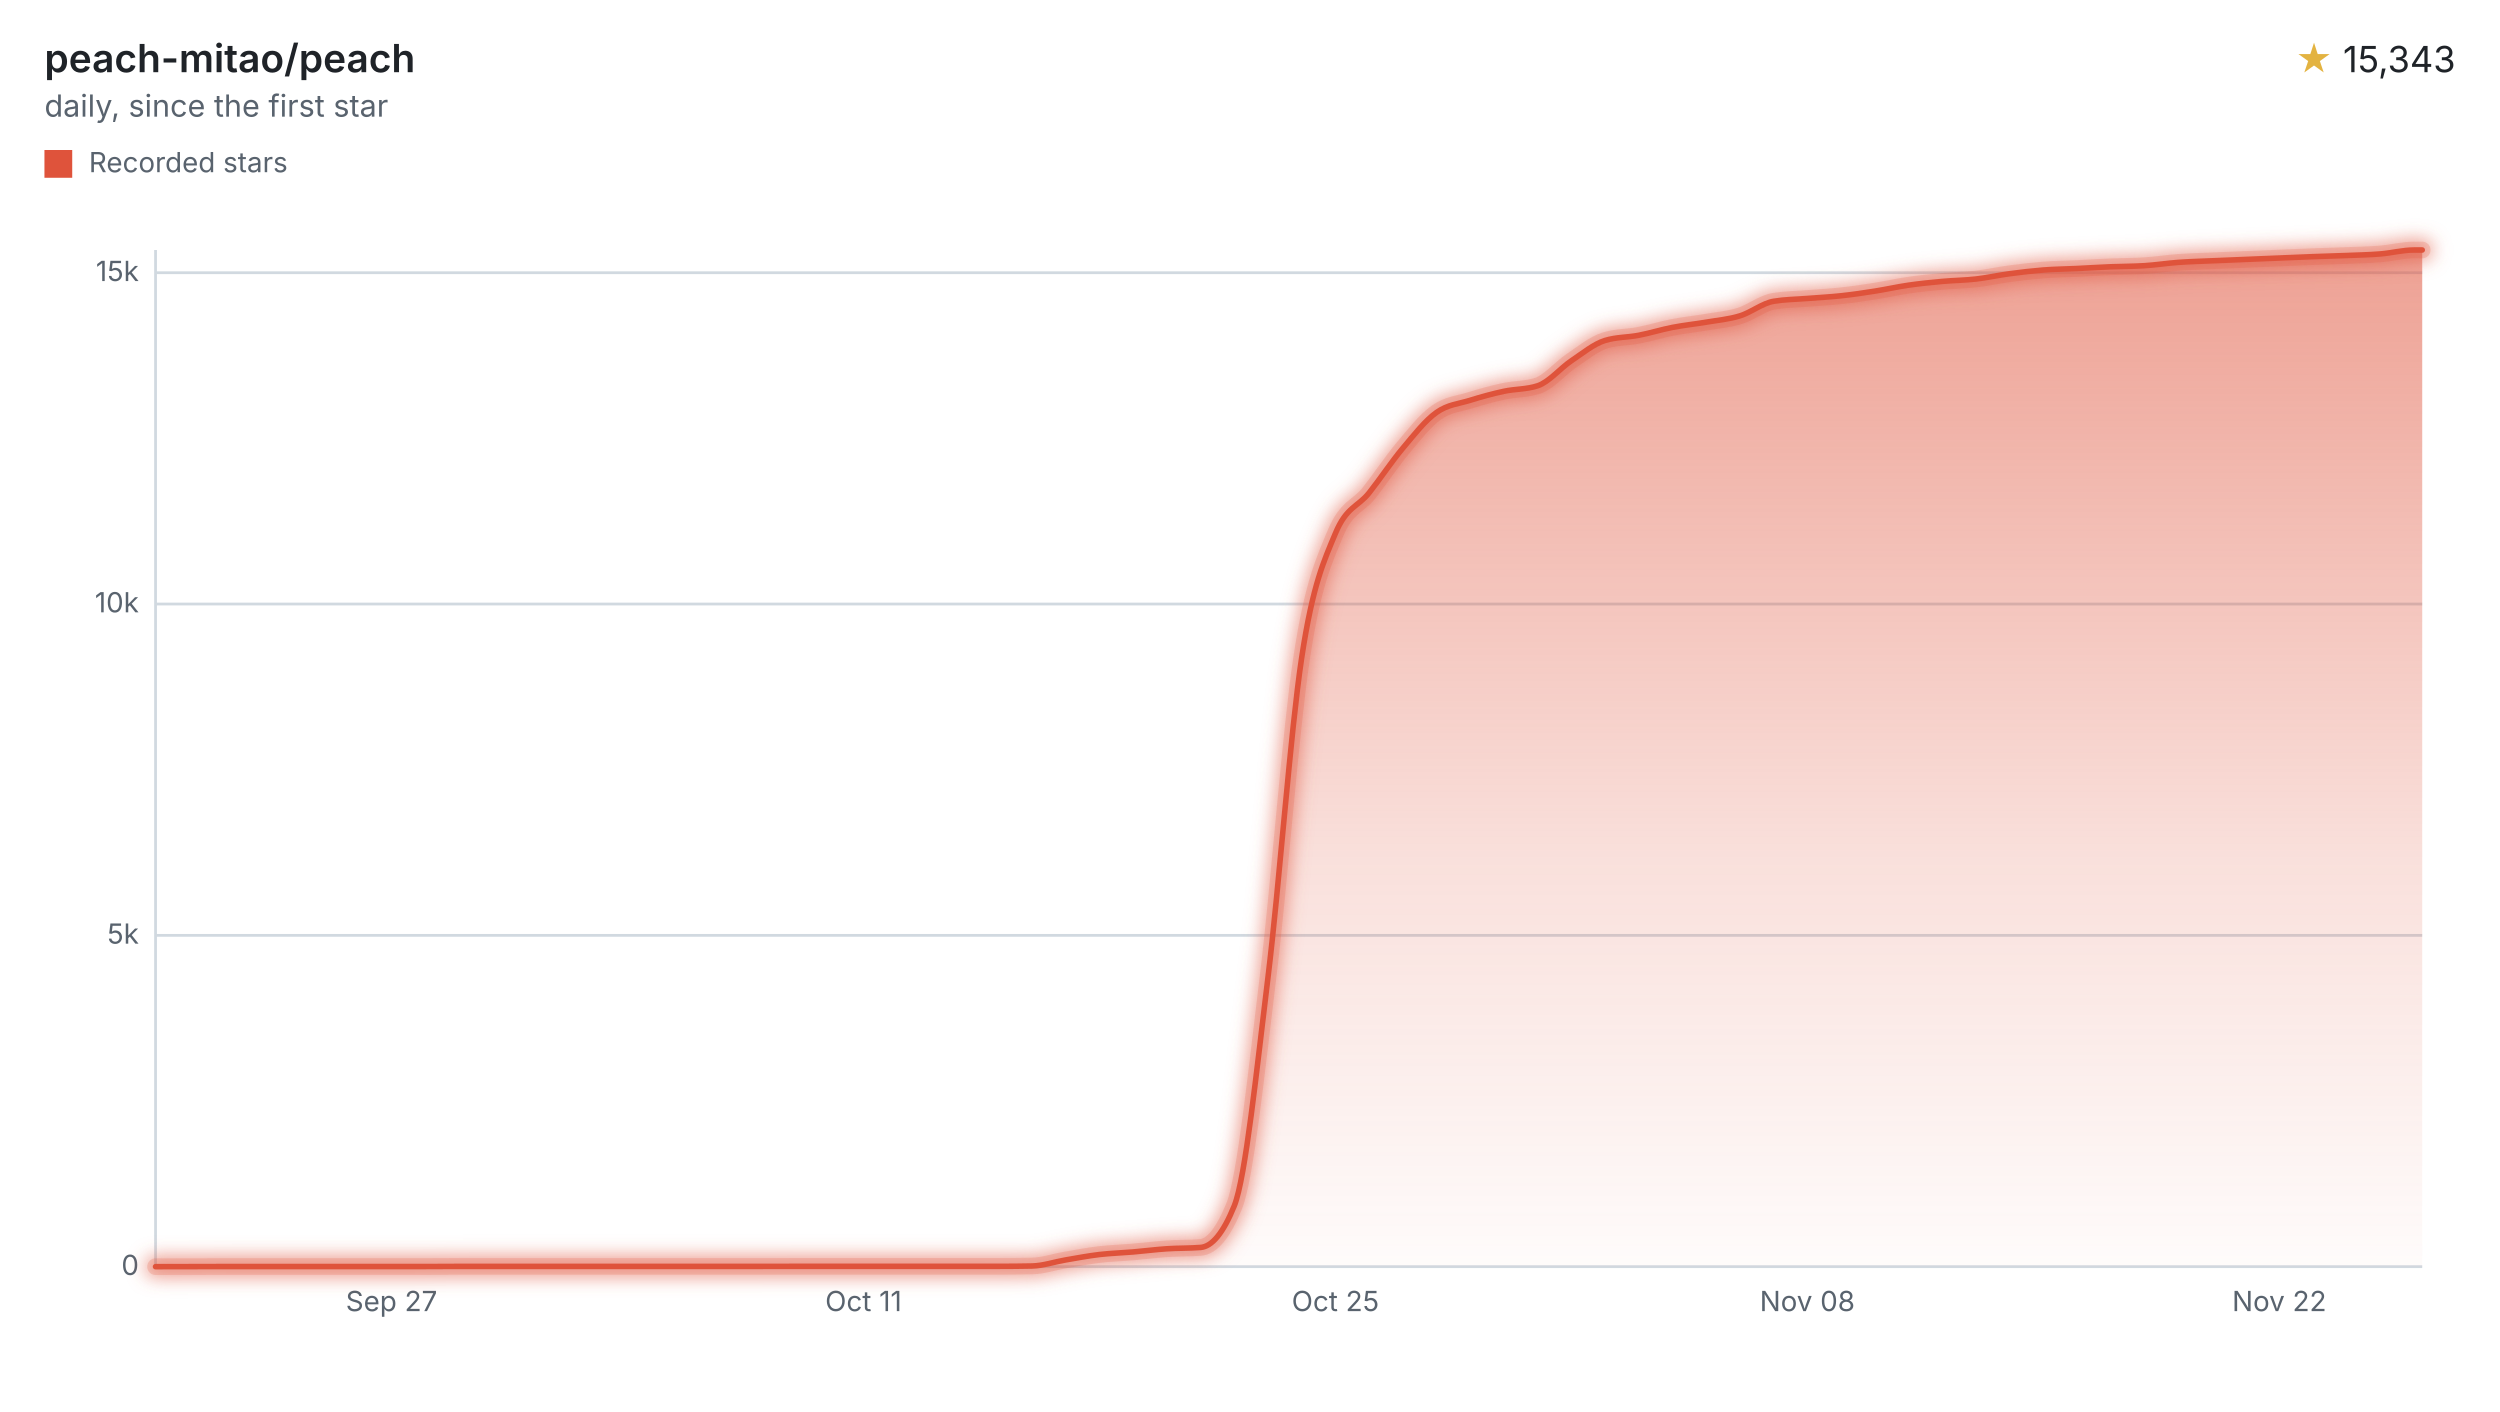
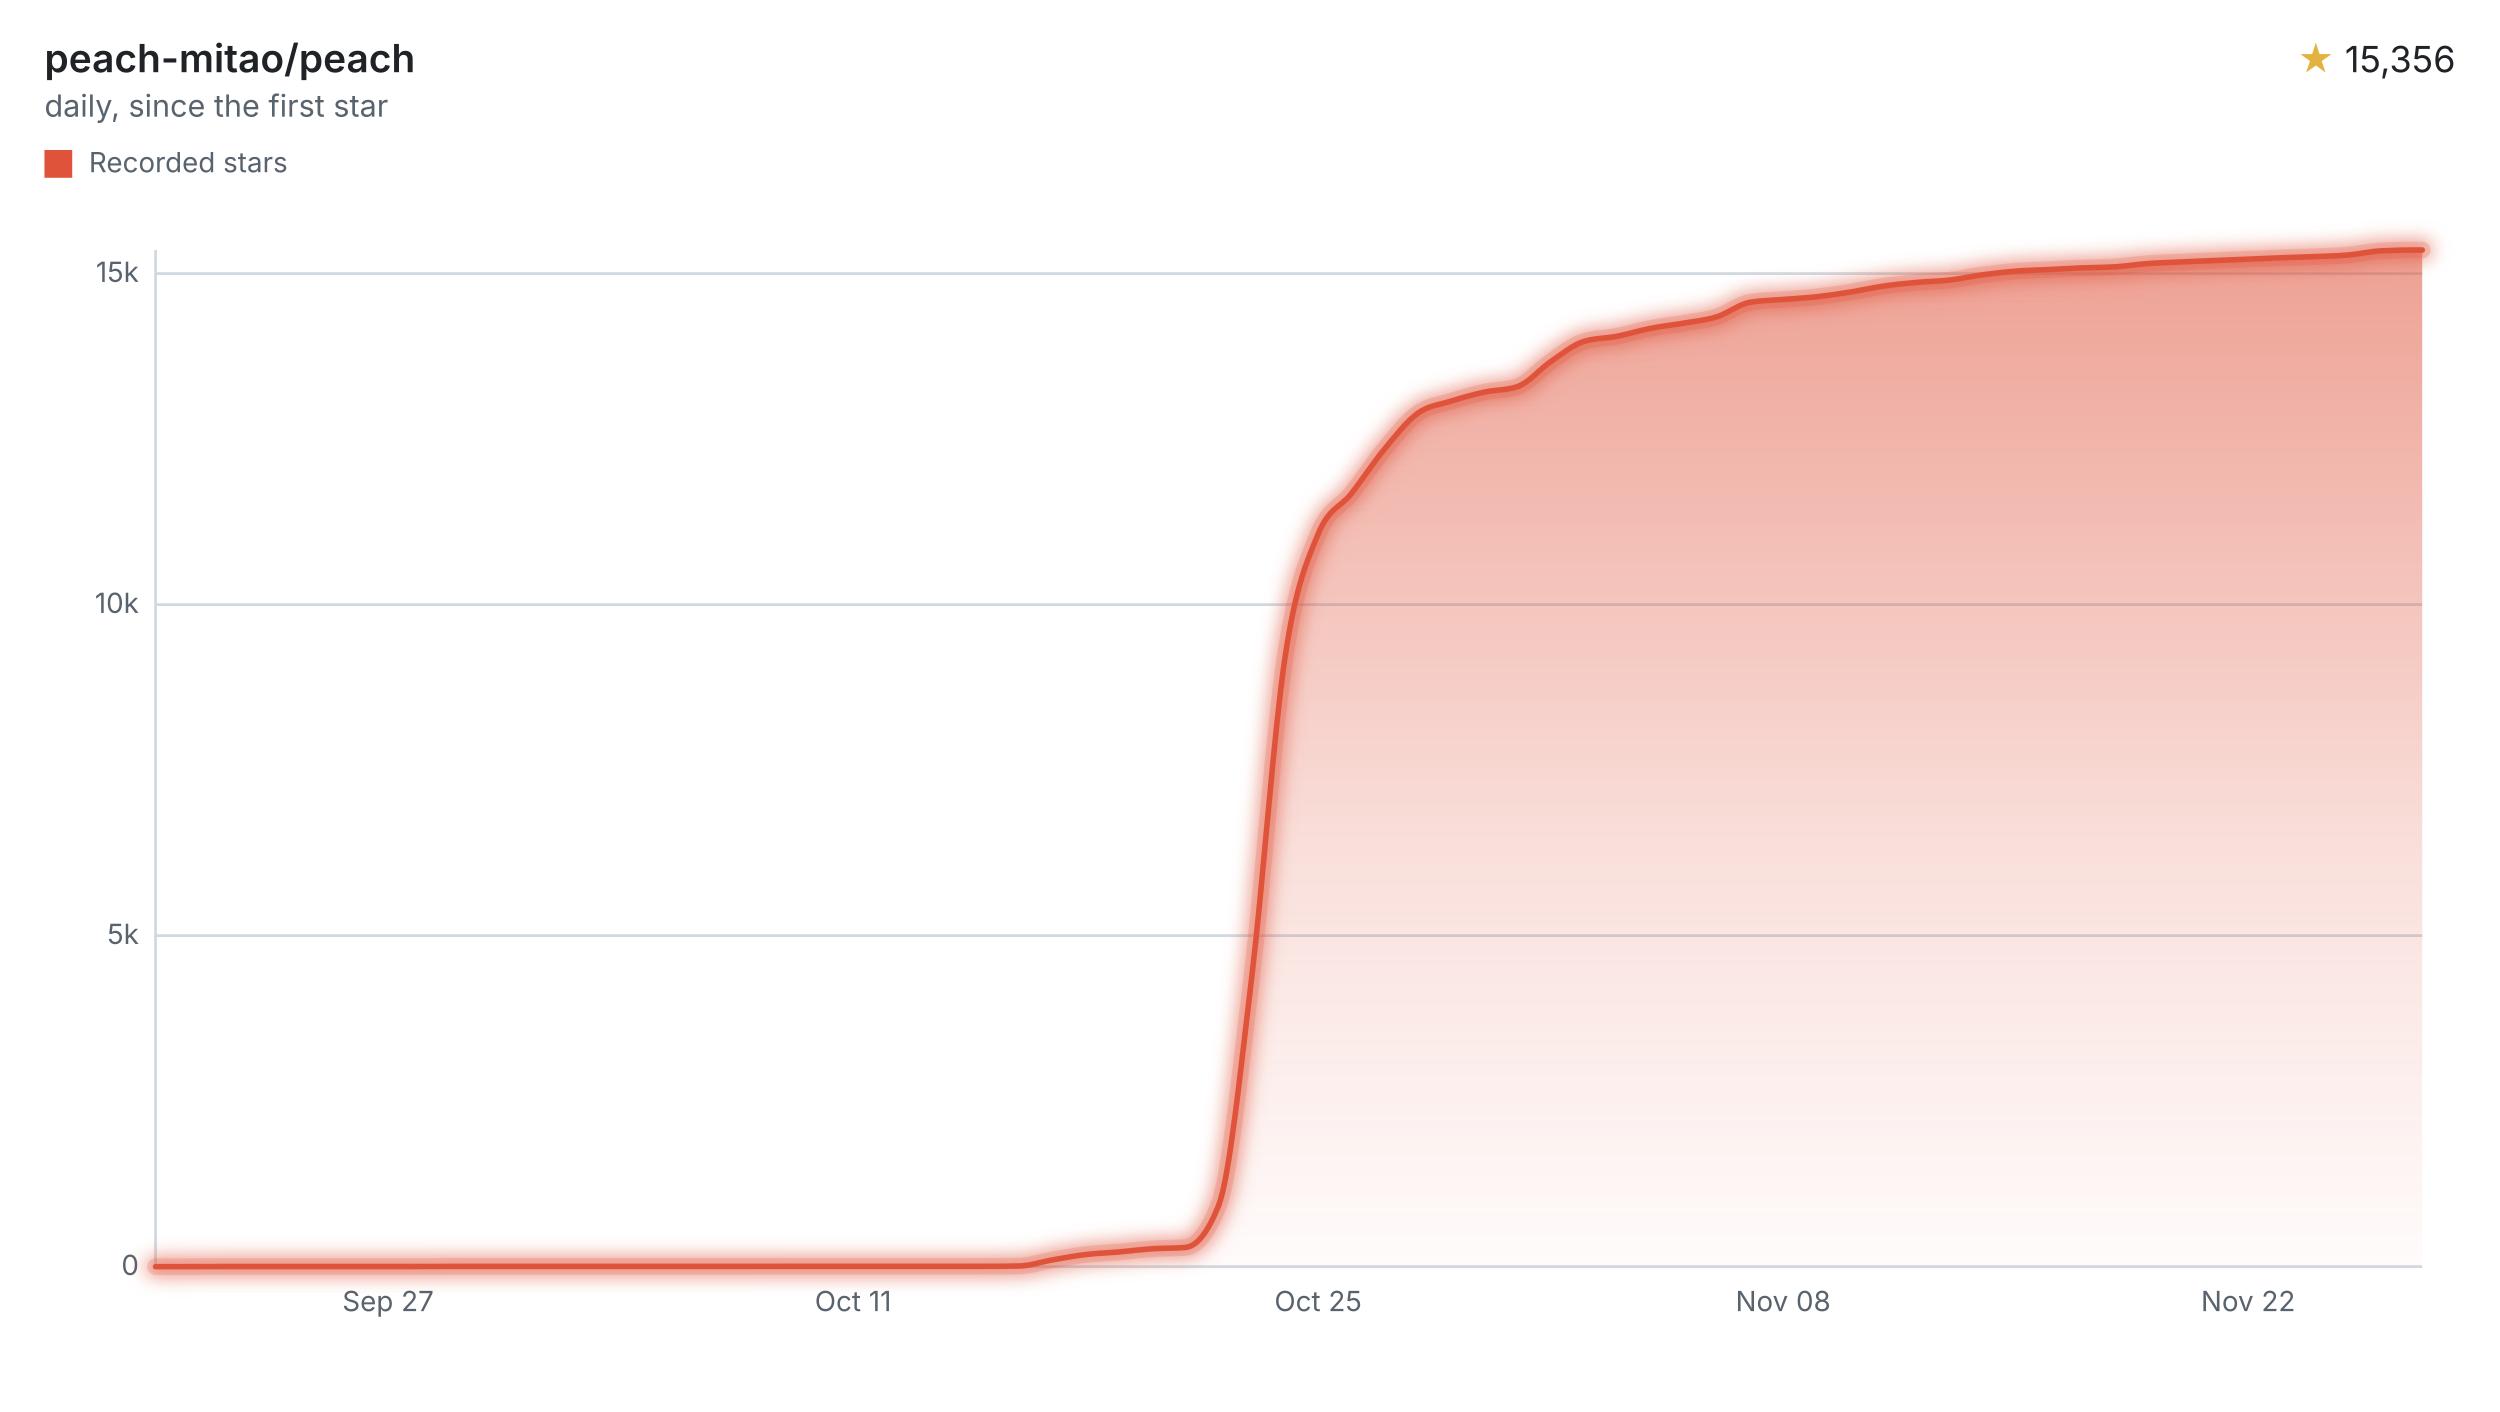
<svg xmlns="http://www.w3.org/2000/svg" width="900" height="508" viewBox="0 0 900 508" role="img" aria-labelledby="title desc">
  <style>svg{font-family:-apple-system,BlinkMacSystemFont,"Segoe UI",sans-serif;}.text{fill:#1f2328;}.muted{fill:#59636e;}.accent{fill:#e3b341;}.axis{stroke:#d1d9e0;}.ink{fill:none;stroke:#df533b;}.stop{stop-color:#df533b;}</style>
  <defs>
    <filter id="halo" filterUnits="userSpaceOnUse" x="44" y="78" width="840" height="390">
      <feGaussianBlur stdDeviation="3" />
    </filter>
    <linearGradient id="stream" x1="0" y1="0" x2="0" y2="1">
      <stop offset="0" class="stop" stop-opacity="0.55" />
      <stop offset="0.6" class="stop" stop-opacity="0.18" />
      <stop offset="1" class="stop" stop-opacity="0.02" />
    </linearGradient>
  </defs>
  <text x="16" y="26" class="text" font-size="14" font-weight="600">peach-mitao/peach</text>
  <text x="16" y="42" class="muted" font-size="11">daily, since the first star</text>
  <text x="884" y="26" class="text" font-size="13" text-anchor="end">
-     <tspan class="accent">★</tspan> 15,343</text>
+     <tspan class="accent">★</tspan> 15,356</text>
  <rect x="16" y="54" width="10" height="10" fill="#df533b" />
  <text x="32" y="62" class="muted" font-size="10">Recorded stars</text>
  <line x1="56" x2="872" y1="456.00" y2="456.00" class="axis" />
  <text x="50" y="459.00" class="muted" font-size="10" text-anchor="end">0</text>
-   <line x1="56" x2="872" y1="336.73" y2="336.73" class="axis" />
-   <text x="50" y="339.73" class="muted" font-size="10" text-anchor="end">5k</text>
-   <line x1="56" x2="872" y1="217.45" y2="217.45" class="axis" />
-   <text x="50" y="220.45" class="muted" font-size="10" text-anchor="end">10k</text>
-   <line x1="56" x2="872" y1="98.18" y2="98.18" class="axis" />
-   <text x="50" y="101.18" class="muted" font-size="10" text-anchor="end">15k</text>
+   <line x1="56" x2="872" y1="336.83" y2="336.83" class="axis" />
+   <text x="50" y="339.83" class="muted" font-size="10" text-anchor="end">5k</text>
+   <line x1="56" x2="872" y1="217.66" y2="217.66" class="axis" />
+   <text x="50" y="220.66" class="muted" font-size="10" text-anchor="end">10k</text>
+   <line x1="56" x2="872" y1="98.49" y2="98.49" class="axis" />
+   <text x="50" y="101.49" class="muted" font-size="10" text-anchor="end">15k</text>
  <line x1="56" x2="56" y1="90" y2="456" class="axis" />
-   <text x="140.95" y="472" class="muted" font-size="10" text-anchor="middle">Sep 27</text>
-   <text x="310.85" y="472" class="muted" font-size="10" text-anchor="middle">Oct 11</text>
-   <text x="480.74" y="472" class="muted" font-size="10" text-anchor="middle">Oct 25</text>
-   <text x="650.64" y="472" class="muted" font-size="10" text-anchor="middle">Nov 08</text>
-   <text x="820.54" y="472" class="muted" font-size="10" text-anchor="middle">Nov 22</text>
-   <path d="M56.00,456.00C60.05,455.99,64.09,455.98,68.14,455.98C72.18,455.97,76.23,455.95,80.27,455.95C84.32,455.95,88.36,455.95,92.41,455.95C96.45,455.95,100.50,455.95,104.54,455.95C108.59,455.95,112.63,455.95,116.68,455.95C120.72,455.95,124.77,455.95,128.81,455.95C132.86,455.95,136.90,455.95,140.95,455.95C144.99,455.95,149.04,455.95,153.08,455.95C157.13,455.95,161.17,455.90,165.22,455.90C169.26,455.90,173.31,455.90,177.35,455.90C181.40,455.90,185.45,455.90,189.49,455.90C193.54,455.90,197.58,455.90,201.63,455.90C205.67,455.90,209.72,455.90,213.76,455.90C217.81,455.90,221.85,455.90,225.90,455.90C229.94,455.90,233.99,455.90,238.03,455.90C242.08,455.90,246.12,455.90,250.17,455.90C254.21,455.90,258.26,455.90,262.30,455.90C266.35,455.90,270.39,455.90,274.44,455.90C278.48,455.90,282.53,455.88,286.57,455.88C290.62,455.88,294.66,455.88,298.71,455.88C302.76,455.88,306.80,455.88,310.85,455.88C314.89,455.88,318.94,455.88,322.98,455.88C327.03,455.88,331.07,455.88,335.12,455.88C339.16,455.88,343.21,455.88,347.25,455.88C351.30,455.88,355.34,455.88,359.39,455.88C363.43,455.88,367.48,455.84,371.52,455.76C375.57,455.68,379.61,454.25,383.66,453.57C387.70,452.88,391.75,452.11,395.79,451.63C399.84,451.16,403.88,451.05,407.93,450.70C411.97,450.36,416.02,449.83,420.06,449.56C424.11,449.29,428.16,449.40,432.20,449.08C436.25,448.76,440.29,444.09,444.34,434.10C448.38,424.11,452.43,384.77,456.47,351.87C460.52,318.98,464.56,263.37,468.61,236.73C472.65,210.09,476.70,201.76,480.74,192.03C484.79,182.29,488.83,182.54,492.88,177.43C496.92,172.31,500.97,166.18,505.01,161.35C509.06,156.52,513.10,151.34,517.15,148.47C521.19,145.59,525.24,145.37,529.28,144.10C533.33,142.83,537.37,141.73,541.42,140.86C545.47,139.99,549.51,140.20,553.56,138.88C557.60,137.56,561.65,132.60,565.69,129.88C569.74,127.17,573.78,123.80,577.83,122.56C581.87,121.32,585.92,121.48,589.96,120.70C594.01,119.92,598.05,118.65,602.10,117.86C606.14,117.07,610.19,116.67,614.23,115.98C618.28,115.29,622.32,114.96,626.37,113.71C630.41,112.46,634.46,109.15,638.50,108.46C642.55,107.78,646.59,107.77,650.64,107.44C654.68,107.11,658.73,106.92,662.77,106.48C666.82,106.05,670.87,105.45,674.91,104.81C678.96,104.18,683.00,103.25,687.05,102.67C691.09,102.08,695.14,101.68,699.18,101.31C703.23,100.94,707.27,100.91,711.32,100.45C715.36,99.99,719.41,99.08,723.45,98.54C727.50,98.00,731.54,97.52,735.59,97.20C739.63,96.89,743.68,96.85,747.72,96.66C751.77,96.46,755.81,96.20,759.86,96.04C763.90,95.87,767.95,95.91,771.99,95.65C776.04,95.40,780.08,94.76,784.13,94.46C788.17,94.17,792.22,94.07,796.27,93.89C800.31,93.71,804.36,93.55,808.40,93.39C812.45,93.22,816.49,93.05,820.54,92.89C824.58,92.72,828.63,92.54,832.67,92.39C836.72,92.23,840.76,92.14,844.81,91.98C848.85,91.82,852.90,91.74,856.94,91.41C860.99,91.08,865.03,90.00,869.08,90.00C870.05,90.00,871.03,90.00,872.00,90.00L872.00,456L56.00,456Z" fill="url(#stream)" />
+   <text x="139.70" y="472" class="muted" font-size="10" text-anchor="middle">Sep 27</text>
+   <text x="307.11" y="472" class="muted" font-size="10" text-anchor="middle">Oct 11</text>
+   <text x="474.52" y="472" class="muted" font-size="10" text-anchor="middle">Oct 25</text>
+   <text x="641.93" y="472" class="muted" font-size="10" text-anchor="middle">Nov 08</text>
+   <text x="809.33" y="472" class="muted" font-size="10" text-anchor="middle">Nov 22</text>
+   <path d="M56.00,456.00C59.99,455.99,63.97,455.98,67.96,455.98C71.94,455.97,75.93,455.95,79.92,455.95C83.90,455.95,87.89,455.95,91.87,455.95C95.86,455.95,99.84,455.95,103.83,455.95C107.82,455.95,111.80,455.95,115.79,455.95C119.77,455.95,123.76,455.95,127.75,455.95C131.73,455.95,135.72,455.95,139.70,455.95C143.69,455.95,147.68,455.95,151.66,455.95C155.65,455.95,159.63,455.90,163.62,455.90C167.61,455.90,171.59,455.90,175.58,455.90C179.56,455.90,183.55,455.90,187.53,455.90C191.52,455.90,195.51,455.90,199.49,455.90C203.48,455.90,207.46,455.90,211.45,455.90C215.44,455.90,219.42,455.90,223.41,455.90C227.39,455.90,231.38,455.90,235.37,455.90C239.35,455.90,243.34,455.90,247.32,455.90C251.31,455.90,255.29,455.90,259.28,455.90C263.27,455.90,267.25,455.90,271.24,455.90C275.22,455.90,279.21,455.88,283.20,455.88C287.18,455.88,291.17,455.88,295.15,455.88C299.14,455.88,303.13,455.88,307.11,455.88C311.10,455.88,315.08,455.88,319.07,455.88C323.05,455.88,327.04,455.88,331.03,455.88C335.01,455.88,339.00,455.88,342.98,455.88C346.97,455.88,350.96,455.88,354.94,455.88C358.93,455.88,362.91,455.84,366.90,455.76C370.89,455.68,374.87,454.26,378.86,453.57C382.84,452.88,386.83,452.12,390.82,451.64C394.80,451.16,398.79,451.05,402.77,450.71C406.76,450.36,410.74,449.83,414.73,449.56C418.72,449.29,422.70,449.41,426.69,449.09C430.67,448.77,434.66,444.10,438.65,434.12C442.63,424.14,446.62,384.85,450.60,351.99C454.59,319.13,458.58,263.58,462.56,236.96C466.55,210.35,470.53,202.02,474.52,192.30C478.50,182.57,482.49,182.82,486.48,177.71C490.46,172.60,494.45,166.47,498.43,161.65C502.42,156.82,506.41,151.65,510.39,148.78C514.38,145.90,518.36,145.68,522.35,144.41C526.34,143.15,530.32,142.04,534.31,141.17C538.29,140.30,542.28,140.51,546.26,139.19C550.25,137.88,554.24,132.92,558.22,130.21C562.21,127.50,566.19,124.15,570.18,122.92C574.17,121.68,578.15,121.84,582.14,121.06C586.12,120.27,590.11,119.01,594.10,118.22C598.08,117.43,602.07,117.03,606.05,116.34C610.04,115.65,614.03,115.32,618.01,114.07C622.00,112.82,625.98,109.51,629.97,108.83C633.95,108.15,637.94,108.13,641.93,107.80C645.91,107.47,649.90,107.29,653.88,106.85C657.87,106.41,661.86,105.82,665.84,105.18C669.83,104.55,673.81,103.62,677.80,103.04C681.79,102.45,685.77,102.04,689.76,101.68C693.74,101.31,697.73,101.30,701.71,100.84C705.70,100.39,709.69,99.48,713.67,98.94C717.66,98.40,721.64,97.92,725.63,97.60C729.62,97.29,733.60,97.25,737.59,97.05C741.57,96.86,745.56,96.60,749.55,96.44C753.53,96.27,757.52,96.31,761.50,96.05C765.49,95.80,769.47,95.16,773.46,94.86C777.45,94.57,781.43,94.47,785.42,94.29C789.40,94.11,793.39,93.96,797.38,93.79C801.36,93.62,805.35,93.46,809.33,93.29C813.32,93.12,817.31,92.94,821.29,92.79C825.28,92.64,829.26,92.55,833.25,92.38C837.24,92.22,841.22,92.16,845.21,91.81C849.19,91.47,853.18,90.52,857.16,90.31C861.15,90.10,865.14,90.00,869.12,90.00C870.08,90.00,871.04,90.00,872.00,90.00L872.00,456L56.00,456Z" fill="url(#stream)" />
  <g filter="url(#halo)" opacity="0.55">
-     <path d="M56.00,456.00C60.05,455.99,64.09,455.98,68.14,455.98C72.18,455.97,76.23,455.95,80.27,455.95C84.32,455.95,88.36,455.95,92.41,455.95C96.45,455.95,100.50,455.95,104.54,455.95C108.59,455.95,112.63,455.95,116.68,455.95C120.72,455.95,124.77,455.95,128.81,455.95C132.86,455.95,136.90,455.95,140.95,455.95C144.99,455.95,149.04,455.95,153.08,455.95C157.13,455.95,161.17,455.90,165.22,455.90C169.26,455.90,173.31,455.90,177.35,455.90C181.40,455.90,185.45,455.90,189.49,455.90C193.54,455.90,197.58,455.90,201.63,455.90C205.67,455.90,209.72,455.90,213.76,455.90C217.81,455.90,221.85,455.90,225.90,455.90C229.94,455.90,233.99,455.90,238.03,455.90C242.08,455.90,246.12,455.90,250.17,455.90C254.21,455.90,258.26,455.90,262.30,455.90C266.35,455.90,270.39,455.90,274.44,455.90C278.48,455.90,282.53,455.88,286.57,455.88C290.62,455.88,294.66,455.88,298.71,455.88C302.76,455.88,306.80,455.88,310.85,455.88C314.89,455.88,318.94,455.88,322.98,455.88C327.03,455.88,331.07,455.88,335.12,455.88C339.16,455.88,343.21,455.88,347.25,455.88C351.30,455.88,355.34,455.88,359.39,455.88C363.43,455.88,367.48,455.84,371.52,455.76C375.57,455.68,379.61,454.25,383.66,453.57C387.70,452.88,391.75,452.11,395.79,451.63C399.84,451.16,403.88,451.05,407.93,450.70C411.97,450.36,416.02,449.83,420.06,449.56C424.11,449.29,428.16,449.40,432.20,449.08C436.25,448.76,440.29,444.09,444.34,434.10C448.38,424.11,452.43,384.77,456.47,351.87C460.52,318.98,464.56,263.37,468.61,236.73C472.65,210.09,476.70,201.76,480.74,192.03C484.79,182.29,488.83,182.54,492.88,177.43C496.92,172.31,500.97,166.18,505.01,161.35C509.06,156.52,513.10,151.34,517.15,148.47C521.19,145.59,525.24,145.37,529.28,144.10C533.33,142.83,537.37,141.73,541.42,140.86C545.47,139.99,549.51,140.20,553.56,138.88C557.60,137.56,561.65,132.60,565.69,129.88C569.74,127.17,573.78,123.80,577.83,122.56C581.87,121.32,585.92,121.48,589.96,120.70C594.01,119.92,598.05,118.65,602.10,117.86C606.14,117.07,610.19,116.67,614.23,115.98C618.28,115.29,622.32,114.96,626.37,113.71C630.41,112.46,634.46,109.15,638.50,108.46C642.55,107.78,646.59,107.77,650.64,107.44C654.68,107.11,658.73,106.92,662.77,106.48C666.82,106.05,670.87,105.45,674.91,104.81C678.96,104.18,683.00,103.25,687.05,102.67C691.09,102.08,695.14,101.68,699.18,101.31C703.23,100.94,707.27,100.91,711.32,100.45C715.36,99.99,719.41,99.08,723.45,98.54C727.50,98.00,731.54,97.52,735.59,97.20C739.63,96.89,743.68,96.85,747.72,96.66C751.77,96.46,755.81,96.20,759.86,96.04C763.90,95.87,767.95,95.91,771.99,95.65C776.04,95.40,780.08,94.76,784.13,94.46C788.17,94.17,792.22,94.07,796.27,93.89C800.31,93.71,804.36,93.55,808.40,93.39C812.45,93.22,816.49,93.05,820.54,92.89C824.58,92.72,828.63,92.54,832.67,92.39C836.72,92.23,840.76,92.14,844.81,91.98C848.85,91.82,852.90,91.74,856.94,91.41C860.99,91.08,865.03,90.00,869.08,90.00C870.05,90.00,871.03,90.00,872.00,90.00" class="ink" stroke-linecap="round" stroke-linejoin="round" stroke-width="8" />
+     <path d="M56.00,456.00C59.99,455.99,63.97,455.98,67.96,455.98C71.94,455.97,75.93,455.95,79.92,455.95C83.90,455.95,87.89,455.95,91.87,455.95C95.86,455.95,99.84,455.95,103.83,455.95C107.82,455.95,111.80,455.95,115.79,455.95C119.77,455.95,123.76,455.95,127.75,455.95C131.73,455.95,135.72,455.95,139.70,455.95C143.69,455.95,147.68,455.95,151.66,455.95C155.65,455.95,159.63,455.90,163.62,455.90C167.61,455.90,171.59,455.90,175.58,455.90C179.56,455.90,183.55,455.90,187.53,455.90C191.52,455.90,195.51,455.90,199.49,455.90C203.48,455.90,207.46,455.90,211.45,455.90C215.44,455.90,219.42,455.90,223.41,455.90C227.39,455.90,231.38,455.90,235.37,455.90C239.35,455.90,243.34,455.90,247.32,455.90C251.31,455.90,255.29,455.90,259.28,455.90C263.27,455.90,267.25,455.90,271.24,455.90C275.22,455.90,279.21,455.88,283.20,455.88C287.18,455.88,291.17,455.88,295.15,455.88C299.14,455.88,303.13,455.88,307.11,455.88C311.10,455.88,315.08,455.88,319.07,455.88C323.05,455.88,327.04,455.88,331.03,455.88C335.01,455.88,339.00,455.88,342.98,455.88C346.97,455.88,350.96,455.88,354.94,455.88C358.93,455.88,362.91,455.84,366.90,455.76C370.89,455.68,374.87,454.26,378.86,453.57C382.84,452.88,386.83,452.12,390.82,451.64C394.80,451.16,398.79,451.05,402.77,450.71C406.76,450.36,410.74,449.83,414.73,449.56C418.72,449.29,422.70,449.41,426.69,449.09C430.67,448.77,434.66,444.10,438.65,434.12C442.63,424.14,446.62,384.85,450.60,351.99C454.59,319.13,458.58,263.58,462.56,236.96C466.55,210.35,470.53,202.02,474.52,192.30C478.50,182.57,482.49,182.82,486.48,177.71C490.46,172.60,494.45,166.47,498.43,161.65C502.42,156.82,506.41,151.65,510.39,148.78C514.38,145.90,518.36,145.68,522.35,144.41C526.34,143.15,530.32,142.04,534.31,141.17C538.29,140.30,542.28,140.51,546.26,139.19C550.25,137.88,554.24,132.92,558.22,130.21C562.21,127.50,566.19,124.15,570.18,122.92C574.17,121.68,578.15,121.84,582.14,121.06C586.12,120.27,590.11,119.01,594.10,118.22C598.08,117.43,602.07,117.03,606.05,116.34C610.04,115.65,614.03,115.32,618.01,114.07C622.00,112.82,625.98,109.51,629.97,108.83C633.95,108.15,637.94,108.13,641.93,107.80C645.91,107.47,649.90,107.29,653.88,106.85C657.87,106.41,661.86,105.82,665.84,105.18C669.83,104.55,673.81,103.62,677.80,103.04C681.79,102.45,685.77,102.04,689.76,101.68C693.74,101.31,697.73,101.30,701.71,100.84C705.70,100.39,709.69,99.48,713.67,98.94C717.66,98.40,721.64,97.92,725.63,97.60C729.62,97.29,733.60,97.25,737.59,97.05C741.57,96.86,745.56,96.60,749.55,96.44C753.53,96.27,757.52,96.31,761.50,96.05C765.49,95.80,769.47,95.16,773.46,94.86C777.45,94.57,781.43,94.47,785.42,94.29C789.40,94.11,793.39,93.96,797.38,93.79C801.36,93.62,805.35,93.46,809.33,93.29C813.32,93.12,817.31,92.94,821.29,92.79C825.28,92.64,829.26,92.55,833.25,92.38C837.24,92.22,841.22,92.16,845.21,91.81C849.19,91.47,853.18,90.52,857.16,90.31C861.15,90.10,865.14,90.00,869.12,90.00C870.08,90.00,871.04,90.00,872.00,90.00" class="ink" stroke-linecap="round" stroke-linejoin="round" stroke-width="8" />
  </g>
  <g opacity="0.2">
-     <path d="M56.00,456.00C60.05,455.99,64.09,455.98,68.14,455.98C72.18,455.97,76.23,455.95,80.27,455.95C84.32,455.95,88.36,455.95,92.41,455.95C96.45,455.95,100.50,455.95,104.54,455.95C108.59,455.95,112.63,455.95,116.68,455.95C120.72,455.95,124.77,455.95,128.81,455.95C132.86,455.95,136.90,455.95,140.95,455.95C144.99,455.95,149.04,455.95,153.08,455.95C157.13,455.95,161.17,455.90,165.22,455.90C169.26,455.90,173.31,455.90,177.35,455.90C181.40,455.90,185.45,455.90,189.49,455.90C193.54,455.90,197.58,455.90,201.63,455.90C205.67,455.90,209.72,455.90,213.76,455.90C217.81,455.90,221.85,455.90,225.90,455.90C229.94,455.90,233.99,455.90,238.03,455.90C242.08,455.90,246.12,455.90,250.17,455.90C254.21,455.90,258.26,455.90,262.30,455.90C266.35,455.90,270.39,455.90,274.44,455.90C278.48,455.90,282.53,455.88,286.57,455.88C290.62,455.88,294.66,455.88,298.71,455.88C302.76,455.88,306.80,455.88,310.85,455.88C314.89,455.88,318.94,455.88,322.98,455.88C327.03,455.88,331.07,455.88,335.12,455.88C339.16,455.88,343.21,455.88,347.25,455.88C351.30,455.88,355.34,455.88,359.39,455.88C363.43,455.88,367.48,455.84,371.52,455.76C375.57,455.68,379.61,454.25,383.66,453.57C387.70,452.88,391.75,452.11,395.79,451.63C399.84,451.16,403.88,451.05,407.93,450.70C411.97,450.36,416.02,449.83,420.06,449.56C424.11,449.29,428.16,449.40,432.20,449.08C436.25,448.76,440.29,444.09,444.34,434.10C448.38,424.11,452.43,384.77,456.47,351.87C460.52,318.98,464.56,263.37,468.61,236.73C472.65,210.09,476.70,201.76,480.74,192.03C484.79,182.29,488.83,182.54,492.88,177.43C496.92,172.31,500.97,166.18,505.01,161.35C509.06,156.52,513.10,151.34,517.15,148.47C521.19,145.59,525.24,145.37,529.28,144.10C533.33,142.83,537.37,141.73,541.42,140.86C545.47,139.99,549.51,140.20,553.56,138.88C557.60,137.56,561.65,132.60,565.69,129.88C569.74,127.17,573.78,123.80,577.83,122.56C581.87,121.32,585.92,121.48,589.96,120.70C594.01,119.92,598.05,118.65,602.10,117.86C606.14,117.07,610.19,116.67,614.23,115.98C618.28,115.29,622.32,114.96,626.37,113.71C630.41,112.46,634.46,109.15,638.50,108.46C642.55,107.78,646.59,107.77,650.64,107.44C654.68,107.11,658.73,106.92,662.77,106.48C666.82,106.05,670.87,105.45,674.91,104.81C678.96,104.18,683.00,103.25,687.05,102.67C691.09,102.08,695.14,101.68,699.18,101.31C703.23,100.94,707.27,100.91,711.32,100.45C715.36,99.99,719.41,99.08,723.45,98.54C727.50,98.00,731.54,97.52,735.59,97.20C739.63,96.89,743.68,96.85,747.72,96.66C751.77,96.46,755.81,96.20,759.86,96.04C763.90,95.87,767.95,95.91,771.99,95.65C776.04,95.40,780.08,94.76,784.13,94.46C788.17,94.17,792.22,94.07,796.27,93.89C800.31,93.71,804.36,93.55,808.40,93.39C812.45,93.22,816.49,93.05,820.54,92.89C824.58,92.72,828.63,92.54,832.67,92.39C836.72,92.23,840.76,92.14,844.81,91.98C848.85,91.82,852.90,91.74,856.94,91.41C860.99,91.08,865.03,90.00,869.08,90.00C870.05,90.00,871.03,90.00,872.00,90.00" class="ink" stroke-linecap="round" stroke-linejoin="round" stroke-width="6" />
+     <path d="M56.00,456.00C59.99,455.99,63.97,455.98,67.96,455.98C71.94,455.97,75.93,455.95,79.92,455.95C83.90,455.95,87.89,455.95,91.87,455.95C95.86,455.95,99.84,455.95,103.83,455.95C107.82,455.95,111.80,455.95,115.79,455.95C119.77,455.95,123.76,455.95,127.75,455.95C131.73,455.95,135.72,455.95,139.70,455.95C143.69,455.95,147.68,455.95,151.66,455.95C155.65,455.95,159.63,455.90,163.62,455.90C167.61,455.90,171.59,455.90,175.58,455.90C179.56,455.90,183.55,455.90,187.53,455.90C191.52,455.90,195.51,455.90,199.49,455.90C203.48,455.90,207.46,455.90,211.45,455.90C215.44,455.90,219.42,455.90,223.41,455.90C227.39,455.90,231.38,455.90,235.37,455.90C239.35,455.90,243.34,455.90,247.32,455.90C251.31,455.90,255.29,455.90,259.28,455.90C263.27,455.90,267.25,455.90,271.24,455.90C275.22,455.90,279.21,455.88,283.20,455.88C287.18,455.88,291.17,455.88,295.15,455.88C299.14,455.88,303.13,455.88,307.11,455.88C311.10,455.88,315.08,455.88,319.07,455.88C323.05,455.88,327.04,455.88,331.03,455.88C335.01,455.88,339.00,455.88,342.98,455.88C346.97,455.88,350.96,455.88,354.94,455.88C358.93,455.88,362.91,455.84,366.90,455.76C370.89,455.68,374.87,454.26,378.86,453.57C382.84,452.88,386.83,452.12,390.82,451.64C394.80,451.16,398.79,451.05,402.77,450.71C406.76,450.36,410.74,449.83,414.73,449.56C418.72,449.29,422.70,449.41,426.69,449.09C430.67,448.77,434.66,444.10,438.65,434.12C442.63,424.14,446.62,384.85,450.60,351.99C454.59,319.13,458.58,263.58,462.56,236.96C466.55,210.35,470.53,202.02,474.52,192.30C478.50,182.57,482.49,182.82,486.48,177.71C490.46,172.60,494.45,166.47,498.43,161.65C502.42,156.82,506.41,151.65,510.39,148.78C514.38,145.90,518.36,145.68,522.35,144.41C526.34,143.15,530.32,142.04,534.31,141.17C538.29,140.30,542.28,140.51,546.26,139.19C550.25,137.88,554.24,132.92,558.22,130.21C562.21,127.50,566.19,124.15,570.18,122.92C574.17,121.68,578.15,121.84,582.14,121.06C586.12,120.27,590.11,119.01,594.10,118.22C598.08,117.43,602.07,117.03,606.05,116.34C610.04,115.65,614.03,115.32,618.01,114.07C622.00,112.82,625.98,109.51,629.97,108.83C633.95,108.15,637.94,108.13,641.93,107.80C645.91,107.47,649.90,107.29,653.88,106.85C657.87,106.41,661.86,105.82,665.84,105.18C669.83,104.55,673.81,103.62,677.80,103.04C681.79,102.45,685.77,102.04,689.76,101.68C693.74,101.31,697.73,101.30,701.71,100.84C705.70,100.39,709.69,99.48,713.67,98.94C717.66,98.40,721.64,97.92,725.63,97.60C729.62,97.29,733.60,97.25,737.59,97.05C741.57,96.86,745.56,96.60,749.55,96.44C753.53,96.27,757.52,96.31,761.50,96.05C765.49,95.80,769.47,95.16,773.46,94.86C777.45,94.57,781.43,94.47,785.42,94.29C789.40,94.11,793.39,93.96,797.38,93.79C801.36,93.62,805.35,93.46,809.33,93.29C813.32,93.12,817.31,92.94,821.29,92.79C825.28,92.64,829.26,92.55,833.25,92.38C837.24,92.22,841.22,92.16,845.21,91.81C849.19,91.47,853.18,90.52,857.16,90.31C861.15,90.10,865.14,90.00,869.12,90.00C870.08,90.00,871.04,90.00,872.00,90.00" class="ink" stroke-linecap="round" stroke-linejoin="round" stroke-width="6" />
  </g>
-   <path d="M56.00,456.00C60.05,455.99,64.09,455.98,68.14,455.98C72.18,455.97,76.23,455.95,80.27,455.95C84.32,455.95,88.36,455.95,92.41,455.95C96.45,455.95,100.50,455.95,104.54,455.95C108.59,455.95,112.63,455.95,116.68,455.95C120.72,455.95,124.77,455.95,128.81,455.95C132.86,455.95,136.90,455.95,140.95,455.95C144.99,455.95,149.04,455.95,153.08,455.95C157.13,455.95,161.17,455.90,165.22,455.90C169.26,455.90,173.31,455.90,177.35,455.90C181.40,455.90,185.45,455.90,189.49,455.90C193.54,455.90,197.58,455.90,201.63,455.90C205.67,455.90,209.72,455.90,213.76,455.90C217.81,455.90,221.85,455.90,225.90,455.90C229.94,455.90,233.99,455.90,238.03,455.90C242.08,455.90,246.12,455.90,250.17,455.90C254.21,455.90,258.26,455.90,262.30,455.90C266.35,455.90,270.39,455.90,274.44,455.90C278.48,455.90,282.53,455.88,286.57,455.88C290.62,455.88,294.66,455.88,298.71,455.88C302.76,455.88,306.80,455.88,310.85,455.88C314.89,455.88,318.94,455.88,322.98,455.88C327.03,455.88,331.07,455.88,335.12,455.88C339.16,455.88,343.21,455.88,347.25,455.88C351.30,455.88,355.34,455.88,359.39,455.88C363.43,455.88,367.48,455.84,371.52,455.76C375.57,455.68,379.61,454.25,383.66,453.57C387.70,452.88,391.75,452.11,395.79,451.63C399.84,451.16,403.88,451.05,407.93,450.70C411.97,450.36,416.02,449.83,420.06,449.56C424.11,449.29,428.16,449.40,432.20,449.08C436.25,448.76,440.29,444.09,444.34,434.10C448.38,424.11,452.43,384.77,456.47,351.87C460.52,318.98,464.56,263.37,468.61,236.73C472.65,210.09,476.70,201.76,480.74,192.03C484.79,182.29,488.83,182.54,492.88,177.43C496.92,172.31,500.97,166.18,505.01,161.35C509.06,156.52,513.10,151.34,517.15,148.47C521.19,145.59,525.24,145.37,529.28,144.10C533.33,142.83,537.37,141.73,541.42,140.86C545.47,139.99,549.51,140.20,553.56,138.88C557.60,137.56,561.65,132.60,565.69,129.88C569.74,127.17,573.78,123.80,577.83,122.56C581.87,121.32,585.92,121.48,589.96,120.70C594.01,119.92,598.05,118.65,602.10,117.86C606.14,117.07,610.19,116.67,614.23,115.98C618.28,115.29,622.32,114.96,626.37,113.71C630.41,112.46,634.46,109.15,638.50,108.46C642.55,107.78,646.59,107.77,650.64,107.44C654.68,107.11,658.73,106.92,662.77,106.48C666.82,106.05,670.87,105.45,674.91,104.81C678.96,104.18,683.00,103.25,687.05,102.67C691.09,102.08,695.14,101.68,699.18,101.31C703.23,100.94,707.27,100.91,711.32,100.45C715.36,99.99,719.41,99.08,723.45,98.54C727.50,98.00,731.54,97.52,735.59,97.20C739.63,96.89,743.68,96.85,747.72,96.66C751.77,96.46,755.81,96.20,759.86,96.04C763.90,95.87,767.95,95.91,771.99,95.65C776.04,95.40,780.08,94.76,784.13,94.46C788.17,94.17,792.22,94.07,796.27,93.89C800.31,93.71,804.36,93.55,808.40,93.39C812.45,93.22,816.49,93.05,820.54,92.89C824.58,92.72,828.63,92.54,832.67,92.39C836.72,92.23,840.76,92.14,844.81,91.98C848.85,91.82,852.90,91.74,856.94,91.41C860.99,91.08,865.03,90.00,869.08,90.00C870.05,90.00,871.03,90.00,872.00,90.00" class="ink" stroke-linecap="round" stroke-linejoin="round" stroke-width="2" />
+   <path d="M56.00,456.00C59.99,455.99,63.97,455.98,67.96,455.98C71.94,455.97,75.93,455.95,79.92,455.95C83.90,455.95,87.89,455.95,91.87,455.95C95.86,455.95,99.84,455.95,103.83,455.95C107.82,455.95,111.80,455.95,115.79,455.95C119.77,455.95,123.76,455.95,127.75,455.95C131.73,455.95,135.72,455.95,139.70,455.95C143.69,455.95,147.68,455.95,151.66,455.95C155.65,455.95,159.63,455.90,163.62,455.90C167.61,455.90,171.59,455.90,175.58,455.90C179.56,455.90,183.55,455.90,187.53,455.90C191.52,455.90,195.51,455.90,199.49,455.90C203.48,455.90,207.46,455.90,211.45,455.90C215.44,455.90,219.42,455.90,223.41,455.90C227.39,455.90,231.38,455.90,235.37,455.90C239.35,455.90,243.34,455.90,247.32,455.90C251.31,455.90,255.29,455.90,259.28,455.90C263.27,455.90,267.25,455.90,271.24,455.90C275.22,455.90,279.21,455.88,283.20,455.88C287.18,455.88,291.17,455.88,295.15,455.88C299.14,455.88,303.13,455.88,307.11,455.88C311.10,455.88,315.08,455.88,319.07,455.88C323.05,455.88,327.04,455.88,331.03,455.88C335.01,455.88,339.00,455.88,342.98,455.88C346.97,455.88,350.96,455.88,354.94,455.88C358.93,455.88,362.91,455.84,366.90,455.76C370.89,455.68,374.87,454.26,378.86,453.57C382.84,452.88,386.83,452.12,390.82,451.64C394.80,451.16,398.79,451.05,402.77,450.71C406.76,450.36,410.74,449.83,414.73,449.56C418.72,449.29,422.70,449.41,426.69,449.09C430.67,448.77,434.66,444.10,438.65,434.12C442.63,424.14,446.62,384.85,450.60,351.99C454.59,319.13,458.58,263.58,462.56,236.96C466.55,210.35,470.53,202.02,474.52,192.30C478.50,182.57,482.49,182.82,486.48,177.71C490.46,172.60,494.45,166.47,498.43,161.65C502.42,156.82,506.41,151.65,510.39,148.78C514.38,145.90,518.36,145.68,522.35,144.41C526.34,143.15,530.32,142.04,534.31,141.17C538.29,140.30,542.28,140.51,546.26,139.19C550.25,137.88,554.24,132.92,558.22,130.21C562.21,127.50,566.19,124.15,570.18,122.92C574.17,121.68,578.15,121.84,582.14,121.06C586.12,120.27,590.11,119.01,594.10,118.22C598.08,117.43,602.07,117.03,606.05,116.34C610.04,115.65,614.03,115.32,618.01,114.07C622.00,112.82,625.98,109.51,629.97,108.83C633.95,108.15,637.94,108.13,641.93,107.80C645.91,107.47,649.90,107.29,653.88,106.85C657.87,106.41,661.86,105.82,665.84,105.18C669.83,104.55,673.81,103.62,677.80,103.04C681.79,102.45,685.77,102.04,689.76,101.68C693.74,101.31,697.73,101.30,701.71,100.84C705.70,100.39,709.69,99.48,713.67,98.94C717.66,98.40,721.64,97.92,725.63,97.60C729.62,97.29,733.60,97.25,737.59,97.05C741.57,96.86,745.56,96.60,749.55,96.44C753.53,96.27,757.52,96.31,761.50,96.05C765.49,95.80,769.47,95.16,773.46,94.86C777.45,94.57,781.43,94.47,785.42,94.29C789.40,94.11,793.39,93.96,797.38,93.79C801.36,93.62,805.35,93.46,809.33,93.29C813.32,93.12,817.31,92.94,821.29,92.79C825.28,92.64,829.26,92.55,833.25,92.38C837.24,92.22,841.22,92.16,845.21,91.81C849.19,91.47,853.18,90.52,857.16,90.31C861.15,90.10,865.14,90.00,869.12,90.00C870.08,90.00,871.04,90.00,872.00,90.00" class="ink" stroke-linecap="round" stroke-linejoin="round" stroke-width="2" />
</svg>
